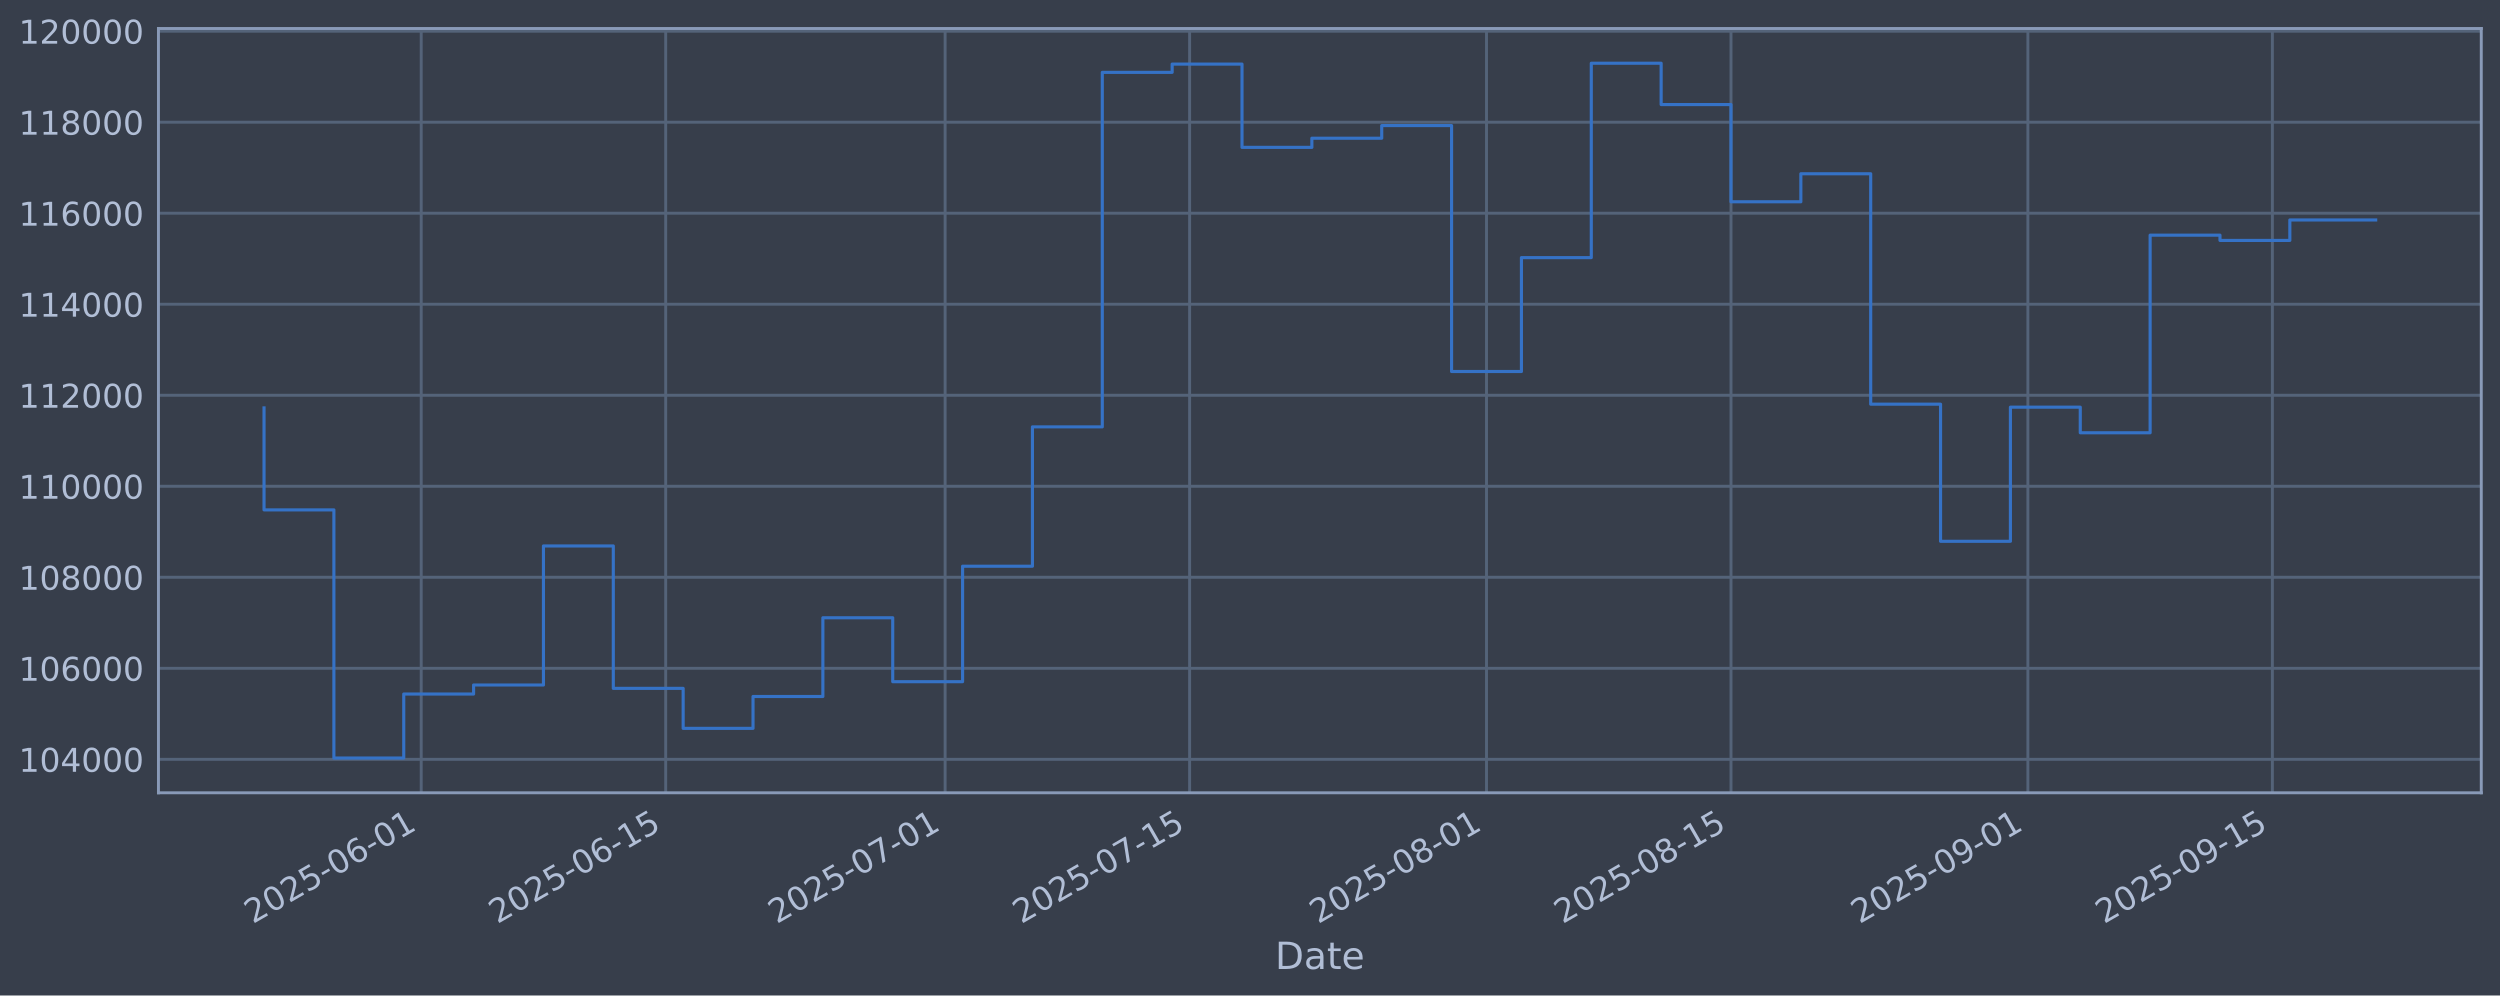
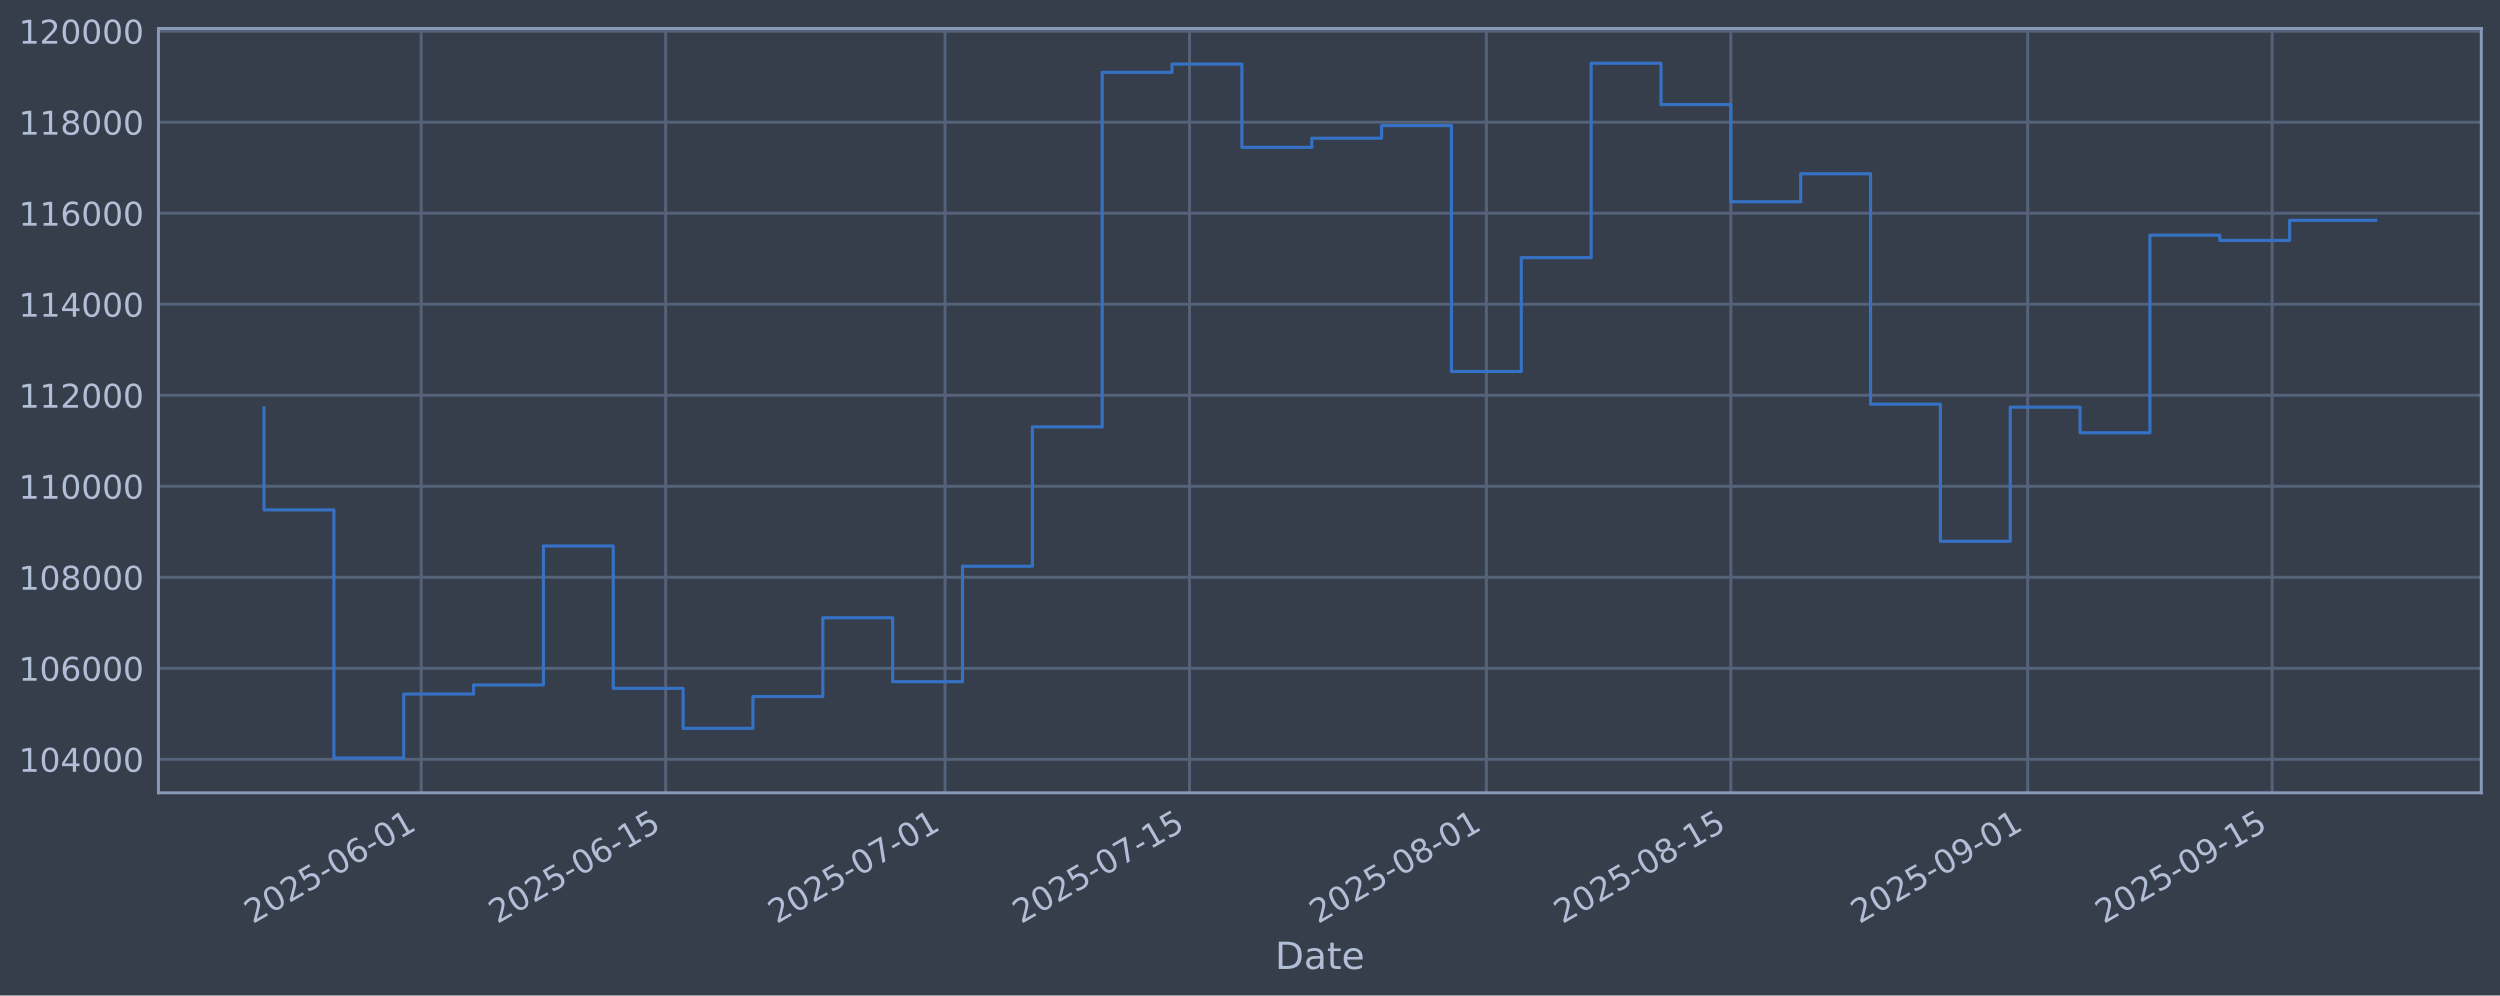
<svg xmlns="http://www.w3.org/2000/svg" xmlns:xlink="http://www.w3.org/1999/xlink" width="960.9pt" height="382.628pt" viewBox="0 0 960.9 382.628" version="1.1">
  <defs>
    <style type="text/css">*{stroke-linejoin: round; stroke-linecap: butt}</style>
  </defs>
  <g id="figure_1">
    <g id="patch_1">
      <path d="M 0 382.628  L 960.9 382.628  L 960.9 0  L 0 0  z " style="fill: #373e4b" />
    </g>
    <g id="axes_1">
      <g id="patch_2">
        <path d="M 60.901 304.718  L 953.701 304.718  L 953.701 10.958  L 60.901 10.958  z " style="fill: #373e4b" />
      </g>
      <g id="matplotlib.axis_1">
        <g id="xtick_1">
          <g id="line2d_1">
-             <path d="M 161.894 304.718  L 161.894 10.958  " clip-path="url(#p40cb5bd782)" style="fill: none; stroke: #546379; stroke-width: 1.12; stroke-linecap: square" />
+             <path d="M 161.888 304.718  L 161.888 10.958  " clip-path="url(#pc147dccb24)" style="fill: none; stroke: #546379; stroke-width: 1.12; stroke-linecap: square" />
          </g>
          <g id="line2d_2" />
          <g id="text_1">
-             <g style="fill: #b1bed6" transform="translate(97.16847 355.2226) rotate(-30) scale(0.126 -0.126)">
+             <g style="fill: #b1bed6" transform="translate(97.1621 355.2226) rotate(-30) scale(0.126 -0.126)">
              <defs>
                <path id="DejaVuSans-32" d="M 1228 531  L 3431 531  L 3431 0  L 469 0  L 469 531  Q 828 903 1448 1529  Q 2069 2156 2228 2338  Q 2531 2678 2651 2914  Q 2772 3150 2772 3378  Q 2772 3750 2511 3984  Q 2250 4219 1831 4219  Q 1534 4219 1204 4116  Q 875 4013 500 3803  L 500 4441  Q 881 4594 1212 4672  Q 1544 4750 1819 4750  Q 2544 4750 2975 4387  Q 3406 4025 3406 3419  Q 3406 3131 3298 2873  Q 3191 2616 2906 2266  Q 2828 2175 2409 1742  Q 1991 1309 1228 531  z " transform="scale(0.015625)" />
                <path id="DejaVuSans-30" d="M 2034 4250  Q 1547 4250 1301 3770  Q 1056 3291 1056 2328  Q 1056 1369 1301 889  Q 1547 409 2034 409  Q 2525 409 2770 889  Q 3016 1369 3016 2328  Q 3016 3291 2770 3770  Q 2525 4250 2034 4250  z M 2034 4750  Q 2819 4750 3233 4129  Q 3647 3509 3647 2328  Q 3647 1150 3233 529  Q 2819 -91 2034 -91  Q 1250 -91 836 529  Q 422 1150 422 2328  Q 422 3509 836 4129  Q 1250 4750 2034 4750  z " transform="scale(0.015625)" />
                <path id="DejaVuSans-35" d="M 691 4666  L 3169 4666  L 3169 4134  L 1269 4134  L 1269 2991  Q 1406 3038 1543 3061  Q 1681 3084 1819 3084  Q 2600 3084 3056 2656  Q 3513 2228 3513 1497  Q 3513 744 3044 326  Q 2575 -91 1722 -91  Q 1428 -91 1123 -41  Q 819 9 494 109  L 494 744  Q 775 591 1075 516  Q 1375 441 1709 441  Q 2250 441 2565 725  Q 2881 1009 2881 1497  Q 2881 1984 2565 2268  Q 2250 2553 1709 2553  Q 1456 2553 1204 2497  Q 953 2441 691 2322  L 691 4666  z " transform="scale(0.015625)" />
                <path id="DejaVuSans-2d" d="M 313 2009  L 1997 2009  L 1997 1497  L 313 1497  L 313 2009  z " transform="scale(0.015625)" />
                <path id="DejaVuSans-36" d="M 2113 2584  Q 1688 2584 1439 2293  Q 1191 2003 1191 1497  Q 1191 994 1439 701  Q 1688 409 2113 409  Q 2538 409 2786 701  Q 3034 994 3034 1497  Q 3034 2003 2786 2293  Q 2538 2584 2113 2584  z M 3366 4563  L 3366 3988  Q 3128 4100 2886 4159  Q 2644 4219 2406 4219  Q 1781 4219 1451 3797  Q 1122 3375 1075 2522  Q 1259 2794 1537 2939  Q 1816 3084 2150 3084  Q 2853 3084 3261 2657  Q 3669 2231 3669 1497  Q 3669 778 3244 343  Q 2819 -91 2113 -91  Q 1303 -91 875 529  Q 447 1150 447 2328  Q 447 3434 972 4092  Q 1497 4750 2381 4750  Q 2619 4750 2861 4703  Q 3103 4656 3366 4563  z " transform="scale(0.015625)" />
                <path id="DejaVuSans-31" d="M 794 531  L 1825 531  L 1825 4091  L 703 3866  L 703 4441  L 1819 4666  L 2450 4666  L 2450 531  L 3481 531  L 3481 0  L 794 0  L 794 531  z " transform="scale(0.015625)" />
              </defs>
              <use xlink:href="#DejaVuSans-32" />
              <use xlink:href="#DejaVuSans-30" transform="translate(63.62305 0)" />
              <use xlink:href="#DejaVuSans-32" transform="translate(127.2461 0)" />
              <use xlink:href="#DejaVuSans-35" transform="translate(190.8691 0)" />
              <use xlink:href="#DejaVuSans-2d" transform="translate(254.4922 0)" />
              <use xlink:href="#DejaVuSans-30" transform="translate(290.5762 0)" />
              <use xlink:href="#DejaVuSans-36" transform="translate(354.1992 0)" />
              <use xlink:href="#DejaVuSans-2d" transform="translate(417.8223 0)" />
              <use xlink:href="#DejaVuSans-30" transform="translate(453.9062 0)" />
              <use xlink:href="#DejaVuSans-31" transform="translate(517.5293 0)" />
            </g>
          </g>
        </g>
        <g id="xtick_2">
          <g id="line2d_3">
-             <path d="M 255.868 304.718  L 255.868 10.958  " clip-path="url(#p40cb5bd782)" style="fill: none; stroke: #546379; stroke-width: 1.12; stroke-linecap: square" />
+             <path d="M 255.851 304.718  L 255.851 10.958  " clip-path="url(#pc147dccb24)" style="fill: none; stroke: #546379; stroke-width: 1.12; stroke-linecap: square" />
          </g>
          <g id="line2d_4" />
          <g id="text_2">
-             <g style="fill: #b1bed6" transform="translate(191.1422 355.2226) rotate(-30) scale(0.126 -0.126)">
+             <g style="fill: #b1bed6" transform="translate(191.1259 355.2226) rotate(-30) scale(0.126 -0.126)">
              <use xlink:href="#DejaVuSans-32" />
              <use xlink:href="#DejaVuSans-30" transform="translate(63.62305 0)" />
              <use xlink:href="#DejaVuSans-32" transform="translate(127.2461 0)" />
              <use xlink:href="#DejaVuSans-35" transform="translate(190.8691 0)" />
              <use xlink:href="#DejaVuSans-2d" transform="translate(254.4922 0)" />
              <use xlink:href="#DejaVuSans-30" transform="translate(290.5762 0)" />
              <use xlink:href="#DejaVuSans-36" transform="translate(354.1992 0)" />
              <use xlink:href="#DejaVuSans-2d" transform="translate(417.8223 0)" />
              <use xlink:href="#DejaVuSans-31" transform="translate(453.9062 0)" />
              <use xlink:href="#DejaVuSans-35" transform="translate(517.5293 0)" />
            </g>
          </g>
        </g>
        <g id="xtick_3">
          <g id="line2d_5">
-             <path d="M 363.266 304.718  L 363.266 10.958  " clip-path="url(#p40cb5bd782)" style="fill: none; stroke: #546379; stroke-width: 1.12; stroke-linecap: square" />
+             <path d="M 363.239 304.718  L 363.239 10.958  " clip-path="url(#pc147dccb24)" style="fill: none; stroke: #546379; stroke-width: 1.12; stroke-linecap: square" />
          </g>
          <g id="line2d_6" />
          <g id="text_3">
-             <g style="fill: #b1bed6" transform="translate(298.5407 355.2226) rotate(-30) scale(0.126 -0.126)">
+             <g style="fill: #b1bed6" transform="translate(298.5131 355.2226) rotate(-30) scale(0.126 -0.126)">
              <defs>
                <path id="DejaVuSans-37" d="M 525 4666  L 3525 4666  L 3525 4397  L 1831 0  L 1172 0  L 2766 4134  L 525 4134  L 525 4666  z " transform="scale(0.015625)" />
              </defs>
              <use xlink:href="#DejaVuSans-32" />
              <use xlink:href="#DejaVuSans-30" transform="translate(63.62305 0)" />
              <use xlink:href="#DejaVuSans-32" transform="translate(127.2461 0)" />
              <use xlink:href="#DejaVuSans-35" transform="translate(190.8691 0)" />
              <use xlink:href="#DejaVuSans-2d" transform="translate(254.4922 0)" />
              <use xlink:href="#DejaVuSans-30" transform="translate(290.5762 0)" />
              <use xlink:href="#DejaVuSans-37" transform="translate(354.1992 0)" />
              <use xlink:href="#DejaVuSans-2d" transform="translate(417.8223 0)" />
              <use xlink:href="#DejaVuSans-30" transform="translate(453.9062 0)" />
              <use xlink:href="#DejaVuSans-31" transform="translate(517.5293 0)" />
            </g>
          </g>
        </g>
        <g id="xtick_4">
          <g id="line2d_7">
-             <path d="M 457.24 304.718  L 457.24 10.958  " clip-path="url(#p40cb5bd782)" style="fill: none; stroke: #546379; stroke-width: 1.12; stroke-linecap: square" />
+             <path d="M 457.202 304.718  L 457.202 10.958  " clip-path="url(#pc147dccb24)" style="fill: none; stroke: #546379; stroke-width: 1.12; stroke-linecap: square" />
          </g>
          <g id="line2d_8" />
          <g id="text_4">
-             <g style="fill: #b1bed6" transform="translate(392.5144 355.2226) rotate(-30) scale(0.126 -0.126)">
+             <g style="fill: #b1bed6" transform="translate(392.4769 355.2226) rotate(-30) scale(0.126 -0.126)">
              <use xlink:href="#DejaVuSans-32" />
              <use xlink:href="#DejaVuSans-30" transform="translate(63.62305 0)" />
              <use xlink:href="#DejaVuSans-32" transform="translate(127.2461 0)" />
              <use xlink:href="#DejaVuSans-35" transform="translate(190.8691 0)" />
              <use xlink:href="#DejaVuSans-2d" transform="translate(254.4922 0)" />
              <use xlink:href="#DejaVuSans-30" transform="translate(290.5762 0)" />
              <use xlink:href="#DejaVuSans-37" transform="translate(354.1992 0)" />
              <use xlink:href="#DejaVuSans-2d" transform="translate(417.8223 0)" />
              <use xlink:href="#DejaVuSans-31" transform="translate(453.9062 0)" />
              <use xlink:href="#DejaVuSans-35" transform="translate(517.5293 0)" />
            </g>
          </g>
        </g>
        <g id="xtick_5">
          <g id="line2d_9">
-             <path d="M 571.351 304.718  L 571.351 10.958  " clip-path="url(#p40cb5bd782)" style="fill: none; stroke: #546379; stroke-width: 1.12; stroke-linecap: square" />
+             <path d="M 571.301 304.718  L 571.301 10.958  " clip-path="url(#pc147dccb24)" style="fill: none; stroke: #546379; stroke-width: 1.12; stroke-linecap: square" />
          </g>
          <g id="line2d_10" />
          <g id="text_5">
-             <g style="fill: #b1bed6" transform="translate(506.6253 355.2226) rotate(-30) scale(0.126 -0.126)">
+             <g style="fill: #b1bed6" transform="translate(506.5757 355.2226) rotate(-30) scale(0.126 -0.126)">
              <defs>
                <path id="DejaVuSans-38" d="M 2034 2216  Q 1584 2216 1326 1975  Q 1069 1734 1069 1313  Q 1069 891 1326 650  Q 1584 409 2034 409  Q 2484 409 2743 651  Q 3003 894 3003 1313  Q 3003 1734 2745 1975  Q 2488 2216 2034 2216  z M 1403 2484  Q 997 2584 770 2862  Q 544 3141 544 3541  Q 544 4100 942 4425  Q 1341 4750 2034 4750  Q 2731 4750 3128 4425  Q 3525 4100 3525 3541  Q 3525 3141 3298 2862  Q 3072 2584 2669 2484  Q 3125 2378 3379 2068  Q 3634 1759 3634 1313  Q 3634 634 3220 271  Q 2806 -91 2034 -91  Q 1263 -91 848 271  Q 434 634 434 1313  Q 434 1759 690 2068  Q 947 2378 1403 2484  z M 1172 3481  Q 1172 3119 1398 2916  Q 1625 2713 2034 2713  Q 2441 2713 2670 2916  Q 2900 3119 2900 3481  Q 2900 3844 2670 4047  Q 2441 4250 2034 4250  Q 1625 4250 1398 4047  Q 1172 3844 1172 3481  z " transform="scale(0.015625)" />
              </defs>
              <use xlink:href="#DejaVuSans-32" />
              <use xlink:href="#DejaVuSans-30" transform="translate(63.62305 0)" />
              <use xlink:href="#DejaVuSans-32" transform="translate(127.2461 0)" />
              <use xlink:href="#DejaVuSans-35" transform="translate(190.8691 0)" />
              <use xlink:href="#DejaVuSans-2d" transform="translate(254.4922 0)" />
              <use xlink:href="#DejaVuSans-30" transform="translate(290.5762 0)" />
              <use xlink:href="#DejaVuSans-38" transform="translate(354.1992 0)" />
              <use xlink:href="#DejaVuSans-2d" transform="translate(417.8223 0)" />
              <use xlink:href="#DejaVuSans-30" transform="translate(453.9062 0)" />
              <use xlink:href="#DejaVuSans-31" transform="translate(517.5293 0)" />
            </g>
          </g>
        </g>
        <g id="xtick_6">
          <g id="line2d_11">
-             <path d="M 665.324 304.718  L 665.324 10.958  " clip-path="url(#p40cb5bd782)" style="fill: none; stroke: #546379; stroke-width: 1.12; stroke-linecap: square" />
+             <path d="M 665.265 304.718  L 665.265 10.958  " clip-path="url(#pc147dccb24)" style="fill: none; stroke: #546379; stroke-width: 1.12; stroke-linecap: square" />
          </g>
          <g id="line2d_12" />
          <g id="text_6">
-             <g style="fill: #b1bed6" transform="translate(600.599 355.2226) rotate(-30) scale(0.126 -0.126)">
+             <g style="fill: #b1bed6" transform="translate(600.5395 355.2226) rotate(-30) scale(0.126 -0.126)">
              <use xlink:href="#DejaVuSans-32" />
              <use xlink:href="#DejaVuSans-30" transform="translate(63.62305 0)" />
              <use xlink:href="#DejaVuSans-32" transform="translate(127.2461 0)" />
              <use xlink:href="#DejaVuSans-35" transform="translate(190.8691 0)" />
              <use xlink:href="#DejaVuSans-2d" transform="translate(254.4922 0)" />
              <use xlink:href="#DejaVuSans-30" transform="translate(290.5762 0)" />
              <use xlink:href="#DejaVuSans-38" transform="translate(354.1992 0)" />
              <use xlink:href="#DejaVuSans-2d" transform="translate(417.8223 0)" />
              <use xlink:href="#DejaVuSans-31" transform="translate(453.9062 0)" />
              <use xlink:href="#DejaVuSans-35" transform="translate(517.5293 0)" />
            </g>
          </g>
        </g>
        <g id="xtick_7">
          <g id="line2d_13">
-             <path d="M 779.435 304.718  L 779.435 10.958  " clip-path="url(#p40cb5bd782)" style="fill: none; stroke: #546379; stroke-width: 1.12; stroke-linecap: square" />
+             <path d="M 779.364 304.718  L 779.364 10.958  " clip-path="url(#pc147dccb24)" style="fill: none; stroke: #546379; stroke-width: 1.12; stroke-linecap: square" />
          </g>
          <g id="line2d_14" />
          <g id="text_7">
-             <g style="fill: #b1bed6" transform="translate(714.7099 355.2226) rotate(-30) scale(0.126 -0.126)">
+             <g style="fill: #b1bed6" transform="translate(714.6384 355.2226) rotate(-30) scale(0.126 -0.126)">
              <defs>
                <path id="DejaVuSans-39" d="M 703 97  L 703 672  Q 941 559 1184 500  Q 1428 441 1663 441  Q 2288 441 2617 861  Q 2947 1281 2994 2138  Q 2813 1869 2534 1725  Q 2256 1581 1919 1581  Q 1219 1581 811 2004  Q 403 2428 403 3163  Q 403 3881 828 4315  Q 1253 4750 1959 4750  Q 2769 4750 3195 4129  Q 3622 3509 3622 2328  Q 3622 1225 3098 567  Q 2575 -91 1691 -91  Q 1453 -91 1209 -44  Q 966 3 703 97  z M 1959 2075  Q 2384 2075 2632 2365  Q 2881 2656 2881 3163  Q 2881 3666 2632 3958  Q 2384 4250 1959 4250  Q 1534 4250 1286 3958  Q 1038 3666 1038 3163  Q 1038 2656 1286 2365  Q 1534 2075 1959 2075  z " transform="scale(0.015625)" />
              </defs>
              <use xlink:href="#DejaVuSans-32" />
              <use xlink:href="#DejaVuSans-30" transform="translate(63.62305 0)" />
              <use xlink:href="#DejaVuSans-32" transform="translate(127.2461 0)" />
              <use xlink:href="#DejaVuSans-35" transform="translate(190.8691 0)" />
              <use xlink:href="#DejaVuSans-2d" transform="translate(254.4922 0)" />
              <use xlink:href="#DejaVuSans-30" transform="translate(290.5762 0)" />
              <use xlink:href="#DejaVuSans-39" transform="translate(354.1992 0)" />
              <use xlink:href="#DejaVuSans-2d" transform="translate(417.8223 0)" />
              <use xlink:href="#DejaVuSans-30" transform="translate(453.9062 0)" />
              <use xlink:href="#DejaVuSans-31" transform="translate(517.5293 0)" />
            </g>
          </g>
        </g>
        <g id="xtick_8">
          <g id="line2d_15">
-             <path d="M 873.409 304.718  L 873.409 10.958  " clip-path="url(#p40cb5bd782)" style="fill: none; stroke: #546379; stroke-width: 1.12; stroke-linecap: square" />
+             <path d="M 873.328 304.718  L 873.328 10.958  " clip-path="url(#pc147dccb24)" style="fill: none; stroke: #546379; stroke-width: 1.12; stroke-linecap: square" />
          </g>
          <g id="line2d_16" />
          <g id="text_8">
-             <g style="fill: #b1bed6" transform="translate(808.6836 355.2226) rotate(-30) scale(0.126 -0.126)">
+             <g style="fill: #b1bed6" transform="translate(808.6022 355.2226) rotate(-30) scale(0.126 -0.126)">
              <use xlink:href="#DejaVuSans-32" />
              <use xlink:href="#DejaVuSans-30" transform="translate(63.62305 0)" />
              <use xlink:href="#DejaVuSans-32" transform="translate(127.2461 0)" />
              <use xlink:href="#DejaVuSans-35" transform="translate(190.8691 0)" />
              <use xlink:href="#DejaVuSans-2d" transform="translate(254.4922 0)" />
              <use xlink:href="#DejaVuSans-30" transform="translate(290.5762 0)" />
              <use xlink:href="#DejaVuSans-39" transform="translate(354.1992 0)" />
              <use xlink:href="#DejaVuSans-2d" transform="translate(417.8223 0)" />
              <use xlink:href="#DejaVuSans-31" transform="translate(453.9062 0)" />
              <use xlink:href="#DejaVuSans-35" transform="translate(517.5293 0)" />
            </g>
          </g>
        </g>
        <g id="text_9">
          <g style="fill: #b1bed6" transform="translate(490.0914 372.4337) scale(0.144 -0.144)">
            <defs>
              <path id="DejaVuSans-44" d="M 1259 4147  L 1259 519  L 2022 519  Q 2988 519 3436 956  Q 3884 1394 3884 2338  Q 3884 3275 3436 3711  Q 2988 4147 2022 4147  L 1259 4147  z M 628 4666  L 1925 4666  Q 3281 4666 3915 4102  Q 4550 3538 4550 2338  Q 4550 1131 3912 565  Q 3275 0 1925 0  L 628 0  L 628 4666  z " transform="scale(0.015625)" />
              <path id="DejaVuSans-61" d="M 2194 1759  Q 1497 1759 1228 1600  Q 959 1441 959 1056  Q 959 750 1161 570  Q 1363 391 1709 391  Q 2188 391 2477 730  Q 2766 1069 2766 1631  L 2766 1759  L 2194 1759  z M 3341 1997  L 3341 0  L 2766 0  L 2766 531  Q 2569 213 2275 61  Q 1981 -91 1556 -91  Q 1019 -91 701 211  Q 384 513 384 1019  Q 384 1609 779 1909  Q 1175 2209 1959 2209  L 2766 2209  L 2766 2266  Q 2766 2663 2505 2880  Q 2244 3097 1772 3097  Q 1472 3097 1187 3025  Q 903 2953 641 2809  L 641 3341  Q 956 3463 1253 3523  Q 1550 3584 1831 3584  Q 2591 3584 2966 3190  Q 3341 2797 3341 1997  z " transform="scale(0.015625)" />
              <path id="DejaVuSans-74" d="M 1172 4494  L 1172 3500  L 2356 3500  L 2356 3053  L 1172 3053  L 1172 1153  Q 1172 725 1289 603  Q 1406 481 1766 481  L 2356 481  L 2356 0  L 1766 0  Q 1100 0 847 248  Q 594 497 594 1153  L 594 3053  L 172 3053  L 172 3500  L 594 3500  L 594 4494  L 1172 4494  z " transform="scale(0.015625)" />
              <path id="DejaVuSans-65" d="M 3597 1894  L 3597 1613  L 953 1613  Q 991 1019 1311 708  Q 1631 397 2203 397  Q 2534 397 2845 478  Q 3156 559 3463 722  L 3463 178  Q 3153 47 2828 -22  Q 2503 -91 2169 -91  Q 1331 -91 842 396  Q 353 884 353 1716  Q 353 2575 817 3079  Q 1281 3584 2069 3584  Q 2775 3584 3186 3129  Q 3597 2675 3597 1894  z M 3022 2063  Q 3016 2534 2758 2815  Q 2500 3097 2075 3097  Q 1594 3097 1305 2825  Q 1016 2553 972 2059  L 3022 2063  z " transform="scale(0.015625)" />
            </defs>
            <use xlink:href="#DejaVuSans-44" />
            <use xlink:href="#DejaVuSans-61" transform="translate(77.00195 0)" />
            <use xlink:href="#DejaVuSans-74" transform="translate(138.2812 0)" />
            <use xlink:href="#DejaVuSans-65" transform="translate(177.4902 0)" />
          </g>
        </g>
      </g>
      <g id="matplotlib.axis_2">
        <g id="ytick_1">
          <g id="line2d_17">
-             <path d="M 60.901 291.85  L 953.701 291.85  " clip-path="url(#p40cb5bd782)" style="fill: none; stroke: #546379; stroke-width: 1.12; stroke-linecap: square" />
+             <path d="M 60.901 291.85  L 953.701 291.85  " clip-path="url(#pc147dccb24)" style="fill: none; stroke: #546379; stroke-width: 1.12; stroke-linecap: square" />
          </g>
          <g id="line2d_18" />
          <g id="text_10">
            <g style="fill: #b1bed6" transform="translate(7.2 296.6367) scale(0.126 -0.126)">
              <defs>
                <path id="DejaVuSans-34" d="M 2419 4116  L 825 1625  L 2419 1625  L 2419 4116  z M 2253 4666  L 3047 4666  L 3047 1625  L 3713 1625  L 3713 1100  L 3047 1100  L 3047 0  L 2419 0  L 2419 1100  L 313 1100  L 313 1709  L 2253 4666  z " transform="scale(0.015625)" />
              </defs>
              <use xlink:href="#DejaVuSans-31" />
              <use xlink:href="#DejaVuSans-30" transform="translate(63.62305 0)" />
              <use xlink:href="#DejaVuSans-34" transform="translate(127.2461 0)" />
              <use xlink:href="#DejaVuSans-30" transform="translate(190.8691 0)" />
              <use xlink:href="#DejaVuSans-30" transform="translate(254.4922 0)" />
              <use xlink:href="#DejaVuSans-30" transform="translate(318.1152 0)" />
            </g>
          </g>
        </g>
        <g id="ytick_2">
          <g id="line2d_19">
-             <path d="M 60.901 256.867  L 953.701 256.867  " clip-path="url(#p40cb5bd782)" style="fill: none; stroke: #546379; stroke-width: 1.12; stroke-linecap: square" />
+             <path d="M 60.901 256.867  L 953.701 256.867  " clip-path="url(#pc147dccb24)" style="fill: none; stroke: #546379; stroke-width: 1.12; stroke-linecap: square" />
          </g>
          <g id="line2d_20" />
          <g id="text_11">
            <g style="fill: #b1bed6" transform="translate(7.2 261.6538) scale(0.126 -0.126)">
              <use xlink:href="#DejaVuSans-31" />
              <use xlink:href="#DejaVuSans-30" transform="translate(63.62305 0)" />
              <use xlink:href="#DejaVuSans-36" transform="translate(127.2461 0)" />
              <use xlink:href="#DejaVuSans-30" transform="translate(190.8691 0)" />
              <use xlink:href="#DejaVuSans-30" transform="translate(254.4922 0)" />
              <use xlink:href="#DejaVuSans-30" transform="translate(318.1152 0)" />
            </g>
          </g>
        </g>
        <g id="ytick_3">
          <g id="line2d_21">
-             <path d="M 60.901 221.884  L 953.701 221.884  " clip-path="url(#p40cb5bd782)" style="fill: none; stroke: #546379; stroke-width: 1.12; stroke-linecap: square" />
+             <path d="M 60.901 221.884  L 953.701 221.884  " clip-path="url(#pc147dccb24)" style="fill: none; stroke: #546379; stroke-width: 1.12; stroke-linecap: square" />
          </g>
          <g id="line2d_22" />
          <g id="text_12">
            <g style="fill: #b1bed6" transform="translate(7.2 226.671) scale(0.126 -0.126)">
              <use xlink:href="#DejaVuSans-31" />
              <use xlink:href="#DejaVuSans-30" transform="translate(63.62305 0)" />
              <use xlink:href="#DejaVuSans-38" transform="translate(127.2461 0)" />
              <use xlink:href="#DejaVuSans-30" transform="translate(190.8691 0)" />
              <use xlink:href="#DejaVuSans-30" transform="translate(254.4922 0)" />
              <use xlink:href="#DejaVuSans-30" transform="translate(318.1152 0)" />
            </g>
          </g>
        </g>
        <g id="ytick_4">
          <g id="line2d_23">
-             <path d="M 60.901 186.901  L 953.701 186.901  " clip-path="url(#p40cb5bd782)" style="fill: none; stroke: #546379; stroke-width: 1.12; stroke-linecap: square" />
+             <path d="M 60.901 186.901  L 953.701 186.901  " clip-path="url(#pc147dccb24)" style="fill: none; stroke: #546379; stroke-width: 1.12; stroke-linecap: square" />
          </g>
          <g id="line2d_24" />
          <g id="text_13">
            <g style="fill: #b1bed6" transform="translate(7.2 191.6882) scale(0.126 -0.126)">
              <use xlink:href="#DejaVuSans-31" />
              <use xlink:href="#DejaVuSans-31" transform="translate(63.62305 0)" />
              <use xlink:href="#DejaVuSans-30" transform="translate(127.2461 0)" />
              <use xlink:href="#DejaVuSans-30" transform="translate(190.8691 0)" />
              <use xlink:href="#DejaVuSans-30" transform="translate(254.4922 0)" />
              <use xlink:href="#DejaVuSans-30" transform="translate(318.1152 0)" />
            </g>
          </g>
        </g>
        <g id="ytick_5">
          <g id="line2d_25">
-             <path d="M 60.901 151.918  L 953.701 151.918  " clip-path="url(#p40cb5bd782)" style="fill: none; stroke: #546379; stroke-width: 1.12; stroke-linecap: square" />
+             <path d="M 60.901 151.918  L 953.701 151.918  " clip-path="url(#pc147dccb24)" style="fill: none; stroke: #546379; stroke-width: 1.12; stroke-linecap: square" />
          </g>
          <g id="line2d_26" />
          <g id="text_14">
            <g style="fill: #b1bed6" transform="translate(7.2 156.7053) scale(0.126 -0.126)">
              <use xlink:href="#DejaVuSans-31" />
              <use xlink:href="#DejaVuSans-31" transform="translate(63.62305 0)" />
              <use xlink:href="#DejaVuSans-32" transform="translate(127.2461 0)" />
              <use xlink:href="#DejaVuSans-30" transform="translate(190.8691 0)" />
              <use xlink:href="#DejaVuSans-30" transform="translate(254.4922 0)" />
              <use xlink:href="#DejaVuSans-30" transform="translate(318.1152 0)" />
            </g>
          </g>
        </g>
        <g id="ytick_6">
          <g id="line2d_27">
-             <path d="M 60.901 116.936  L 953.701 116.936  " clip-path="url(#p40cb5bd782)" style="fill: none; stroke: #546379; stroke-width: 1.12; stroke-linecap: square" />
+             <path d="M 60.901 116.936  L 953.701 116.936  " clip-path="url(#pc147dccb24)" style="fill: none; stroke: #546379; stroke-width: 1.12; stroke-linecap: square" />
          </g>
          <g id="line2d_28" />
          <g id="text_15">
            <g style="fill: #b1bed6" transform="translate(7.2 121.7225) scale(0.126 -0.126)">
              <use xlink:href="#DejaVuSans-31" />
              <use xlink:href="#DejaVuSans-31" transform="translate(63.62305 0)" />
              <use xlink:href="#DejaVuSans-34" transform="translate(127.2461 0)" />
              <use xlink:href="#DejaVuSans-30" transform="translate(190.8691 0)" />
              <use xlink:href="#DejaVuSans-30" transform="translate(254.4922 0)" />
              <use xlink:href="#DejaVuSans-30" transform="translate(318.1152 0)" />
            </g>
          </g>
        </g>
        <g id="ytick_7">
          <g id="line2d_29">
-             <path d="M 60.901 81.953  L 953.701 81.953  " clip-path="url(#p40cb5bd782)" style="fill: none; stroke: #546379; stroke-width: 1.12; stroke-linecap: square" />
+             <path d="M 60.901 81.953  L 953.701 81.953  " clip-path="url(#pc147dccb24)" style="fill: none; stroke: #546379; stroke-width: 1.12; stroke-linecap: square" />
          </g>
          <g id="line2d_30" />
          <g id="text_16">
            <g style="fill: #b1bed6" transform="translate(7.2 86.73969) scale(0.126 -0.126)">
              <use xlink:href="#DejaVuSans-31" />
              <use xlink:href="#DejaVuSans-31" transform="translate(63.62305 0)" />
              <use xlink:href="#DejaVuSans-36" transform="translate(127.2461 0)" />
              <use xlink:href="#DejaVuSans-30" transform="translate(190.8691 0)" />
              <use xlink:href="#DejaVuSans-30" transform="translate(254.4922 0)" />
              <use xlink:href="#DejaVuSans-30" transform="translate(318.1152 0)" />
            </g>
          </g>
        </g>
        <g id="ytick_8">
          <g id="line2d_31">
-             <path d="M 60.901 46.97  L 953.701 46.97  " clip-path="url(#p40cb5bd782)" style="fill: none; stroke: #546379; stroke-width: 1.12; stroke-linecap: square" />
+             <path d="M 60.901 46.97  L 953.701 46.97  " clip-path="url(#pc147dccb24)" style="fill: none; stroke: #546379; stroke-width: 1.12; stroke-linecap: square" />
          </g>
          <g id="line2d_32" />
          <g id="text_17">
            <g style="fill: #b1bed6" transform="translate(7.2 51.75686) scale(0.126 -0.126)">
              <use xlink:href="#DejaVuSans-31" />
              <use xlink:href="#DejaVuSans-31" transform="translate(63.62305 0)" />
              <use xlink:href="#DejaVuSans-38" transform="translate(127.2461 0)" />
              <use xlink:href="#DejaVuSans-30" transform="translate(190.8691 0)" />
              <use xlink:href="#DejaVuSans-30" transform="translate(254.4922 0)" />
              <use xlink:href="#DejaVuSans-30" transform="translate(318.1152 0)" />
            </g>
          </g>
        </g>
        <g id="ytick_9">
          <g id="line2d_33">
-             <path d="M 60.901 11.987  L 953.701 11.987  " clip-path="url(#p40cb5bd782)" style="fill: none; stroke: #546379; stroke-width: 1.12; stroke-linecap: square" />
+             <path d="M 60.901 11.987  L 953.701 11.987  " clip-path="url(#pc147dccb24)" style="fill: none; stroke: #546379; stroke-width: 1.12; stroke-linecap: square" />
          </g>
          <g id="line2d_34" />
          <g id="text_18">
            <g style="fill: #b1bed6" transform="translate(7.2 16.77403) scale(0.126 -0.126)">
              <use xlink:href="#DejaVuSans-31" />
              <use xlink:href="#DejaVuSans-32" transform="translate(63.62305 0)" />
              <use xlink:href="#DejaVuSans-30" transform="translate(127.2461 0)" />
              <use xlink:href="#DejaVuSans-30" transform="translate(190.8691 0)" />
              <use xlink:href="#DejaVuSans-30" transform="translate(254.4922 0)" />
              <use xlink:href="#DejaVuSans-30" transform="translate(318.1152 0)" />
            </g>
          </g>
        </g>
      </g>
      <g id="line2d_35">
-         <path d="M 101.482 156.778  L 101.482 195.974  L 128.332 195.974  L 128.332 291.366  L 155.182 291.366  L 155.182 266.759  L 182.031 266.759  L 182.031 263.286  L 208.881 263.286  L 208.881 209.841  L 235.73 209.841  L 235.73 264.586  L 262.58 264.586  L 262.58 279.95  L 289.43 279.95  L 289.43 267.706  L 316.279 267.706  L 316.279 237.446  L 343.129 237.446  L 343.129 262.012  L 369.979 262.012  L 369.979 217.631  L 396.828 217.631  L 396.828 164.07  L 423.678 164.07  L 423.678 27.81  L 450.527 27.81  L 450.527 24.636  L 477.377 24.636  L 477.377 56.646  L 504.227 56.646  L 504.227 53.121  L 531.076 53.121  L 531.076 48.272  L 557.926 48.272  L 557.926 142.793  L 584.776 142.793  L 584.776 99.016  L 611.625 99.016  L 611.625 24.311  L 638.475 24.311  L 638.475 40.185  L 665.324 40.185  L 665.324 77.56  L 692.174 77.56  L 692.174 66.788  L 719.024 66.788  L 719.024 155.356  L 745.873 155.356  L 745.873 208.052  L 772.723 208.052  L 772.723 156.509  L 799.573 156.509  L 799.573 166.341  L 826.422 166.341  L 826.422 90.389  L 853.272 90.389  L 853.272 92.406  L 880.121 92.406  L 880.121 84.548  L 913.119 84.548  " clip-path="url(#p40cb5bd782)" style="fill: none; stroke: #3572c6; stroke-width: 1.2; stroke-linecap: square" />
+         <path d="M 101.482 156.778  L 101.482 195.974  L 128.329 195.974  L 128.329 291.366  L 155.176 291.366  L 155.176 266.759  L 182.023 266.759  L 182.023 263.286  L 208.87 263.286  L 208.87 209.841  L 235.716 209.841  L 235.716 264.586  L 262.563 264.586  L 262.563 279.95  L 289.41 279.95  L 289.41 267.706  L 316.257 267.706  L 316.257 237.446  L 343.103 237.446  L 343.103 262.012  L 369.95 262.012  L 369.95 217.631  L 396.797 217.631  L 396.797 164.07  L 423.644 164.07  L 423.644 27.81  L 450.491 27.81  L 450.491 24.636  L 477.337 24.636  L 477.337 56.646  L 504.184 56.646  L 504.184 53.121  L 531.031 53.121  L 531.031 48.272  L 557.878 48.272  L 557.878 142.793  L 584.725 142.793  L 584.725 99.016  L 611.571 99.016  L 611.571 24.311  L 638.418 24.311  L 638.418 40.185  L 665.265 40.185  L 665.265 77.56  L 692.112 77.56  L 692.112 66.788  L 718.959 66.788  L 718.959 155.356  L 745.805 155.356  L 745.805 208.052  L 772.652 208.052  L 772.652 156.509  L 799.499 156.509  L 799.499 166.341  L 826.346 166.341  L 826.346 90.389  L 853.193 90.389  L 853.193 92.406  L 880.039 92.406  L 880.039 84.683  L 913.119 84.683  " clip-path="url(#pc147dccb24)" style="fill: none; stroke: #3572c6; stroke-width: 1.2; stroke-linecap: square" />
      </g>
      <g id="patch_3">
        <path d="M 60.901 304.718  L 60.901 10.958  " style="fill: none; stroke: #899ab8; stroke-width: 1.12; stroke-linejoin: miter; stroke-linecap: square" />
      </g>
      <g id="patch_4">
        <path d="M 953.701 304.718  L 953.701 10.958  " style="fill: none; stroke: #899ab8; stroke-width: 1.12; stroke-linejoin: miter; stroke-linecap: square" />
      </g>
      <g id="patch_5">
        <path d="M 60.901 304.718  L 953.701 304.718  " style="fill: none; stroke: #899ab8; stroke-width: 1.12; stroke-linejoin: miter; stroke-linecap: square" />
      </g>
      <g id="patch_6">
        <path d="M 60.901 10.958  L 953.701 10.958  " style="fill: none; stroke: #899ab8; stroke-width: 1.12; stroke-linejoin: miter; stroke-linecap: square" />
      </g>
    </g>
  </g>
  <defs>
-     <clipPath id="p40cb5bd782">
+     <clipPath id="pc147dccb24">
      <rect x="60.901" y="10.958" width="892.8" height="293.76" />
    </clipPath>
  </defs>
</svg>
